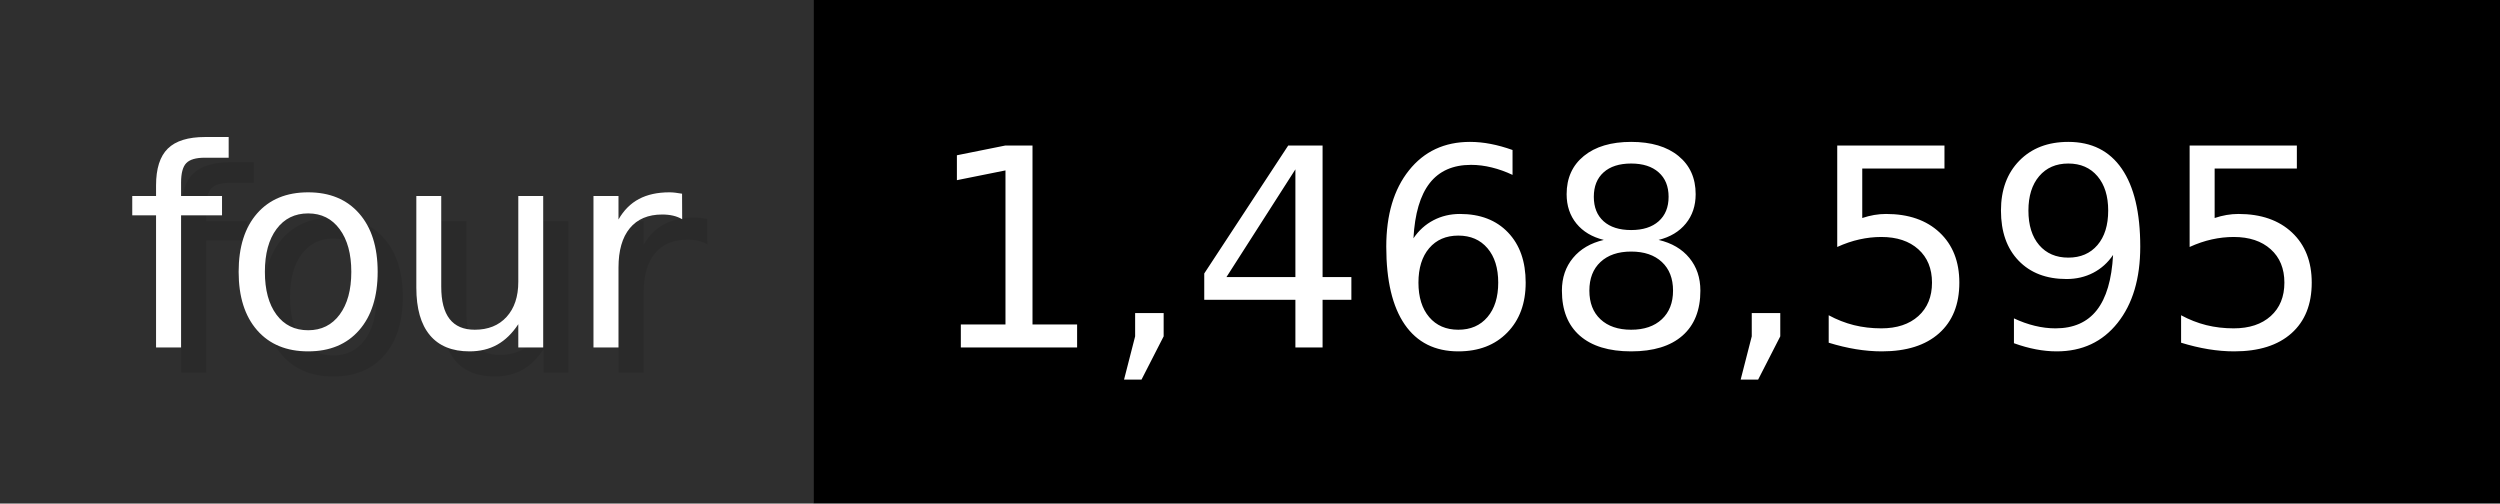
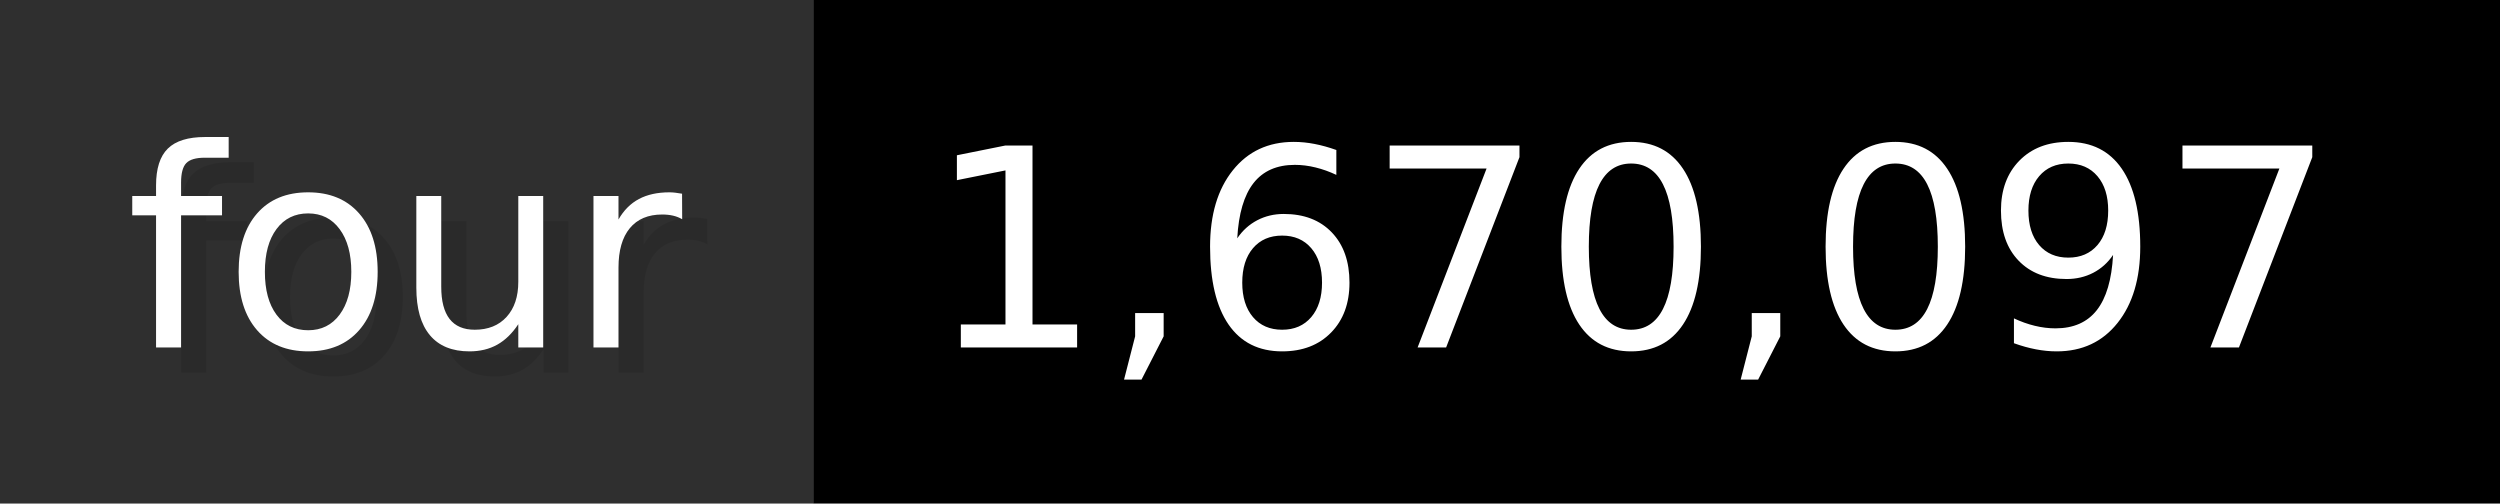
- <svg xmlns="http://www.w3.org/2000/svg" width="99.3" height="20" viewBox="0 0 993 200" role="img" aria-label="four: 1,468,595">
+ <svg xmlns="http://www.w3.org/2000/svg" width="99.3" height="20" viewBox="0 0 993 200" role="img" aria-label="four: 1,670,097">
  <g>
    <rect fill="#2F2F2F" width="323" height="200" />
    <rect fill="#" x="323" width="670" height="200" />
  </g>
  <g aria-hidden="true" fill="#fff" text-anchor="start" font-family="Verdana,DejaVu Sans,sans-serif" font-size="110">
    <text x="60" y="148" textLength="223" fill="#000" opacity="0.1">four</text>
    <text x="50" y="138" textLength="223">four</text>
-     <text x="378" y="148" textLength="570" fill="#000" opacity="0.1">1,468,595</text>
-     <text x="368" y="138" textLength="570">1,468,595</text>
+     <text x="378" y="148" textLength="570" fill="#000" opacity="0.1">1,670,097</text>
+     <text x="368" y="138" textLength="570">1,670,097</text>
  </g>
</svg>
